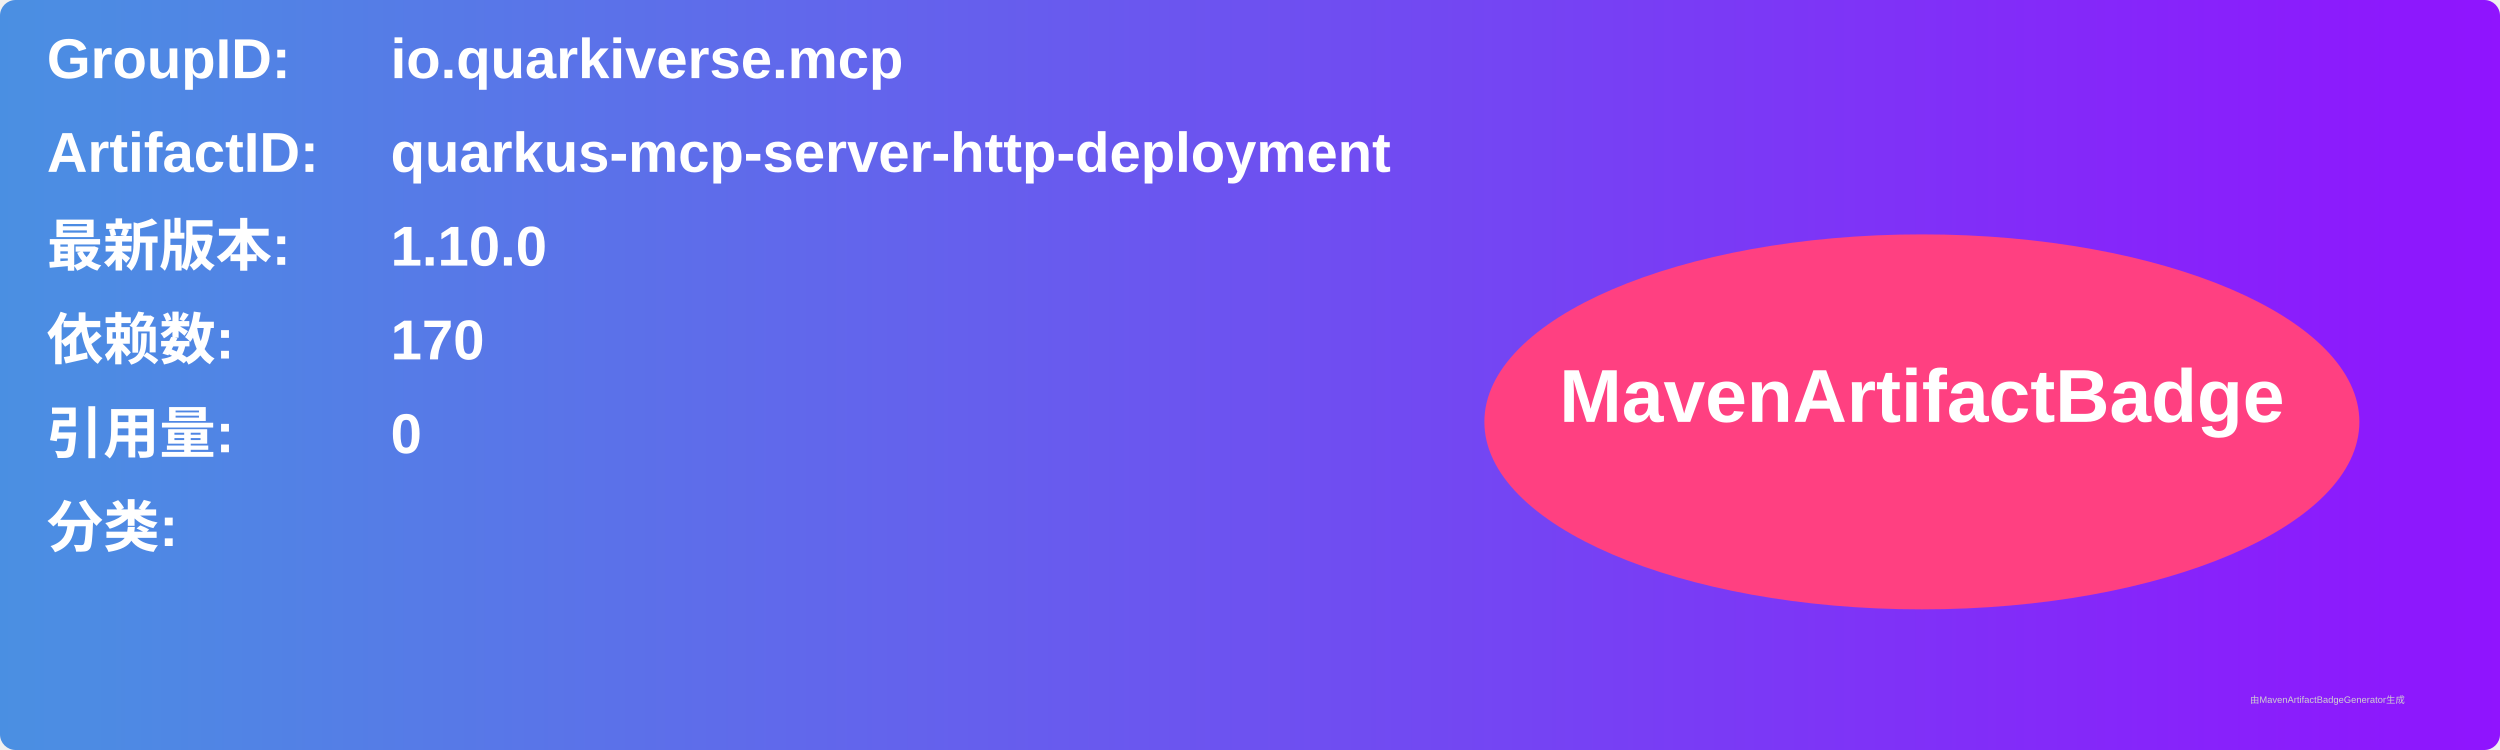
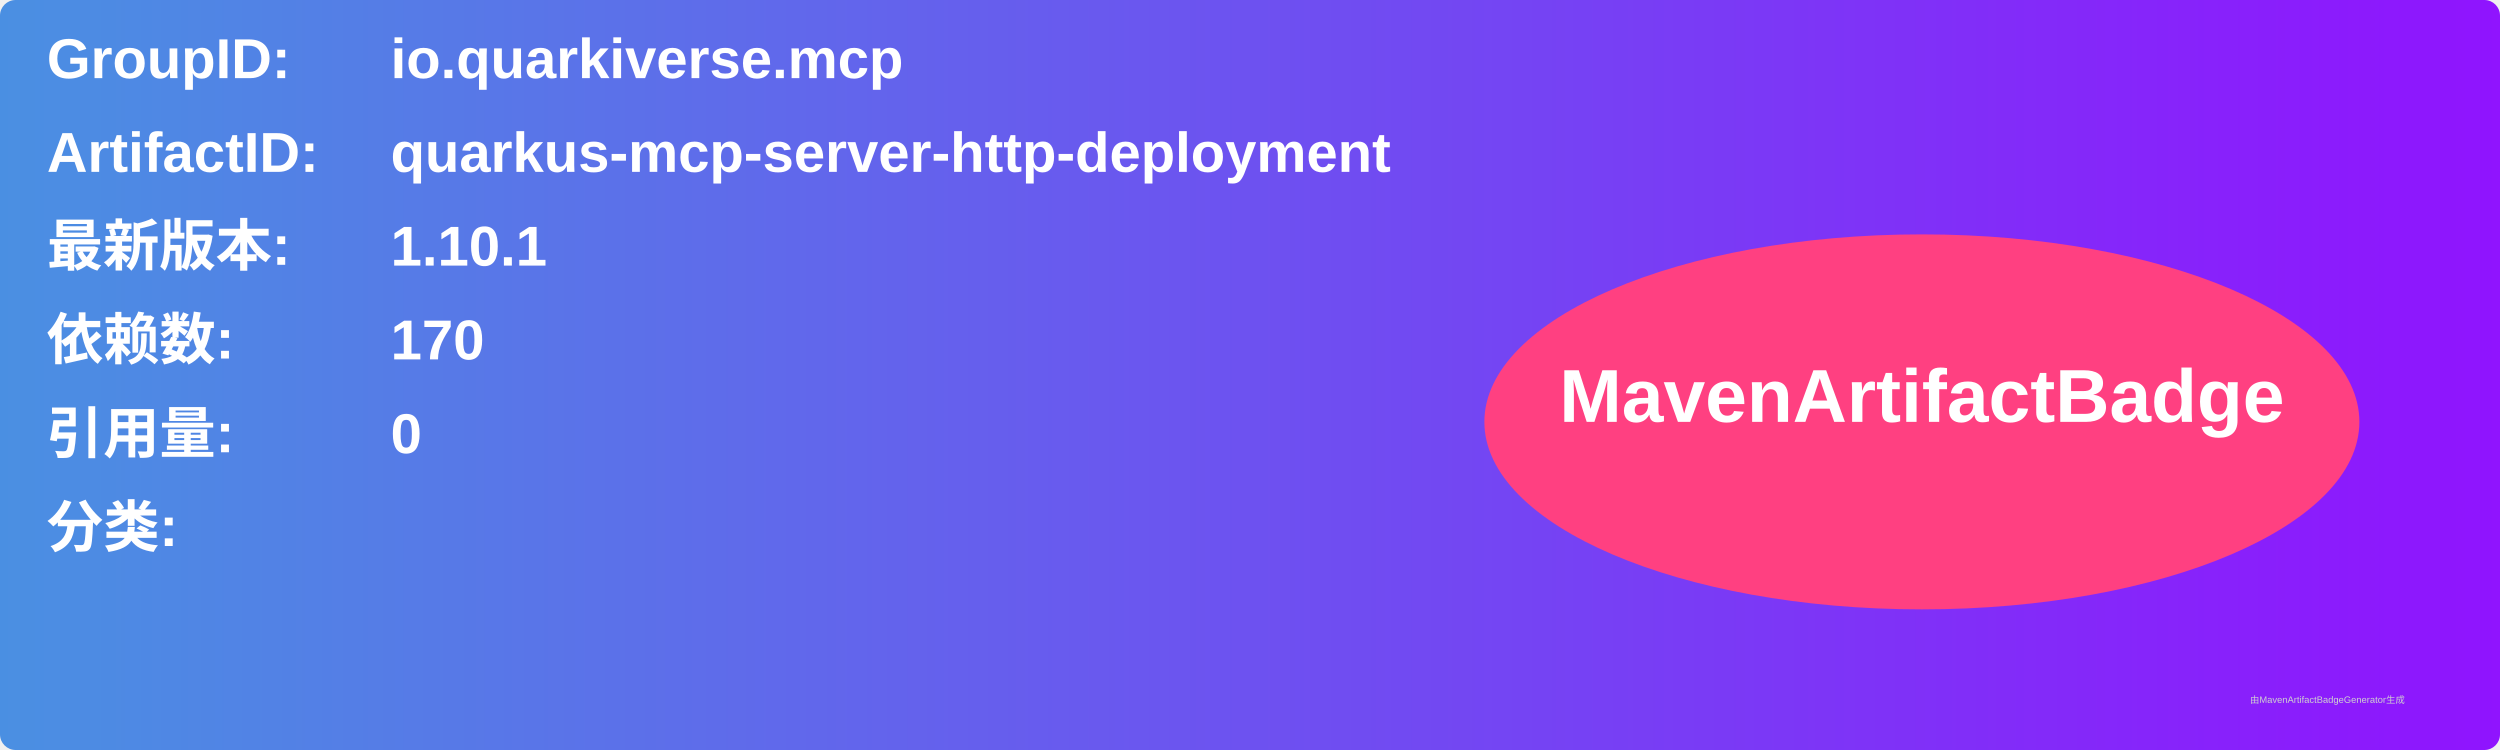
<svg xmlns="http://www.w3.org/2000/svg" width="800" height="240" viewBox="0 0 800 240">
  <linearGradient id="grad" x1="0%" y1="0%" x2="100%" y2="0%">
    <stop offset="0%" stop-color="#4a90e2" />
    <stop offset="100%" stop-color="#9013fe" />
  </linearGradient>
  <rect width="100%" height="100%" rx="5" ry="5" fill="url(#grad)" />
  <g transform="translate(15, 15)">
    <text x="0" y="10" font-family="Arial" font-size="18" fill="white" font-weight="bold" width="260">GroupID:</text>
    <text x="110" y="10" font-family="Arial" font-size="18" fill="white" font-weight="bold" width="460">io.quarkiverse.mcp</text>
    <text x="0" y="40" font-family="Arial" font-size="18" fill="white" font-weight="bold" width="260">ArtifactID:</text>
    <text x="110" y="40" font-family="Arial" font-size="18" fill="white" font-weight="bold" width="460">quarkus-mcp-server-http-deployment</text>
    <text x="0" y="70" font-family="Arial" font-size="18" fill="white" font-weight="bold">最新版本:</text>
    <text x="110" y="70" font-family="Arial" font-size="18" fill="white" font-weight="bold">
-       <tspan font-weight="bold">1.10.0</tspan>
+       <tspan font-weight="bold">1.10.1</tspan>
    </text>
    <text x="0" y="100" font-family="Arial" font-size="18" fill="white" font-weight="bold">依赖数: </text>
    <text x="110" y="100" font-family="Arial" font-size="18" fill="white">
      <tspan font-weight="bold">170</tspan>
    </text>
    <text x="0" y="130" font-family="Arial" font-size="18" fill="white" font-weight="bold">引用量: </text>
    <text x="110" y="130" font-family="Arial" font-size="18" fill="white">
      <tspan font-weight="bold">0</tspan>
    </text>
    <text x="0" y="160" font-family="Arial" font-size="18" fill="white" font-weight="bold">分类:</text>
    <text x="10" y="190" font-family="Arial" font-size="10" fill="white">
      <tspan font-weight="bold" />
    </text>
    <ellipse cx="600" cy="120" rx="140" ry="60" fill="#ff4081" />
    <text x="600" y="120" text-anchor="middle" font-family="Arial" font-size="24" fill="white" font-weight="bold">MavenArtifactBadge</text>
  </g>
  <text x="720" y="225" font-family="Arial" font-size="3" fill="#d0d0d0">由MavenArtifactBadgeGenerator生成</text>
</svg>
